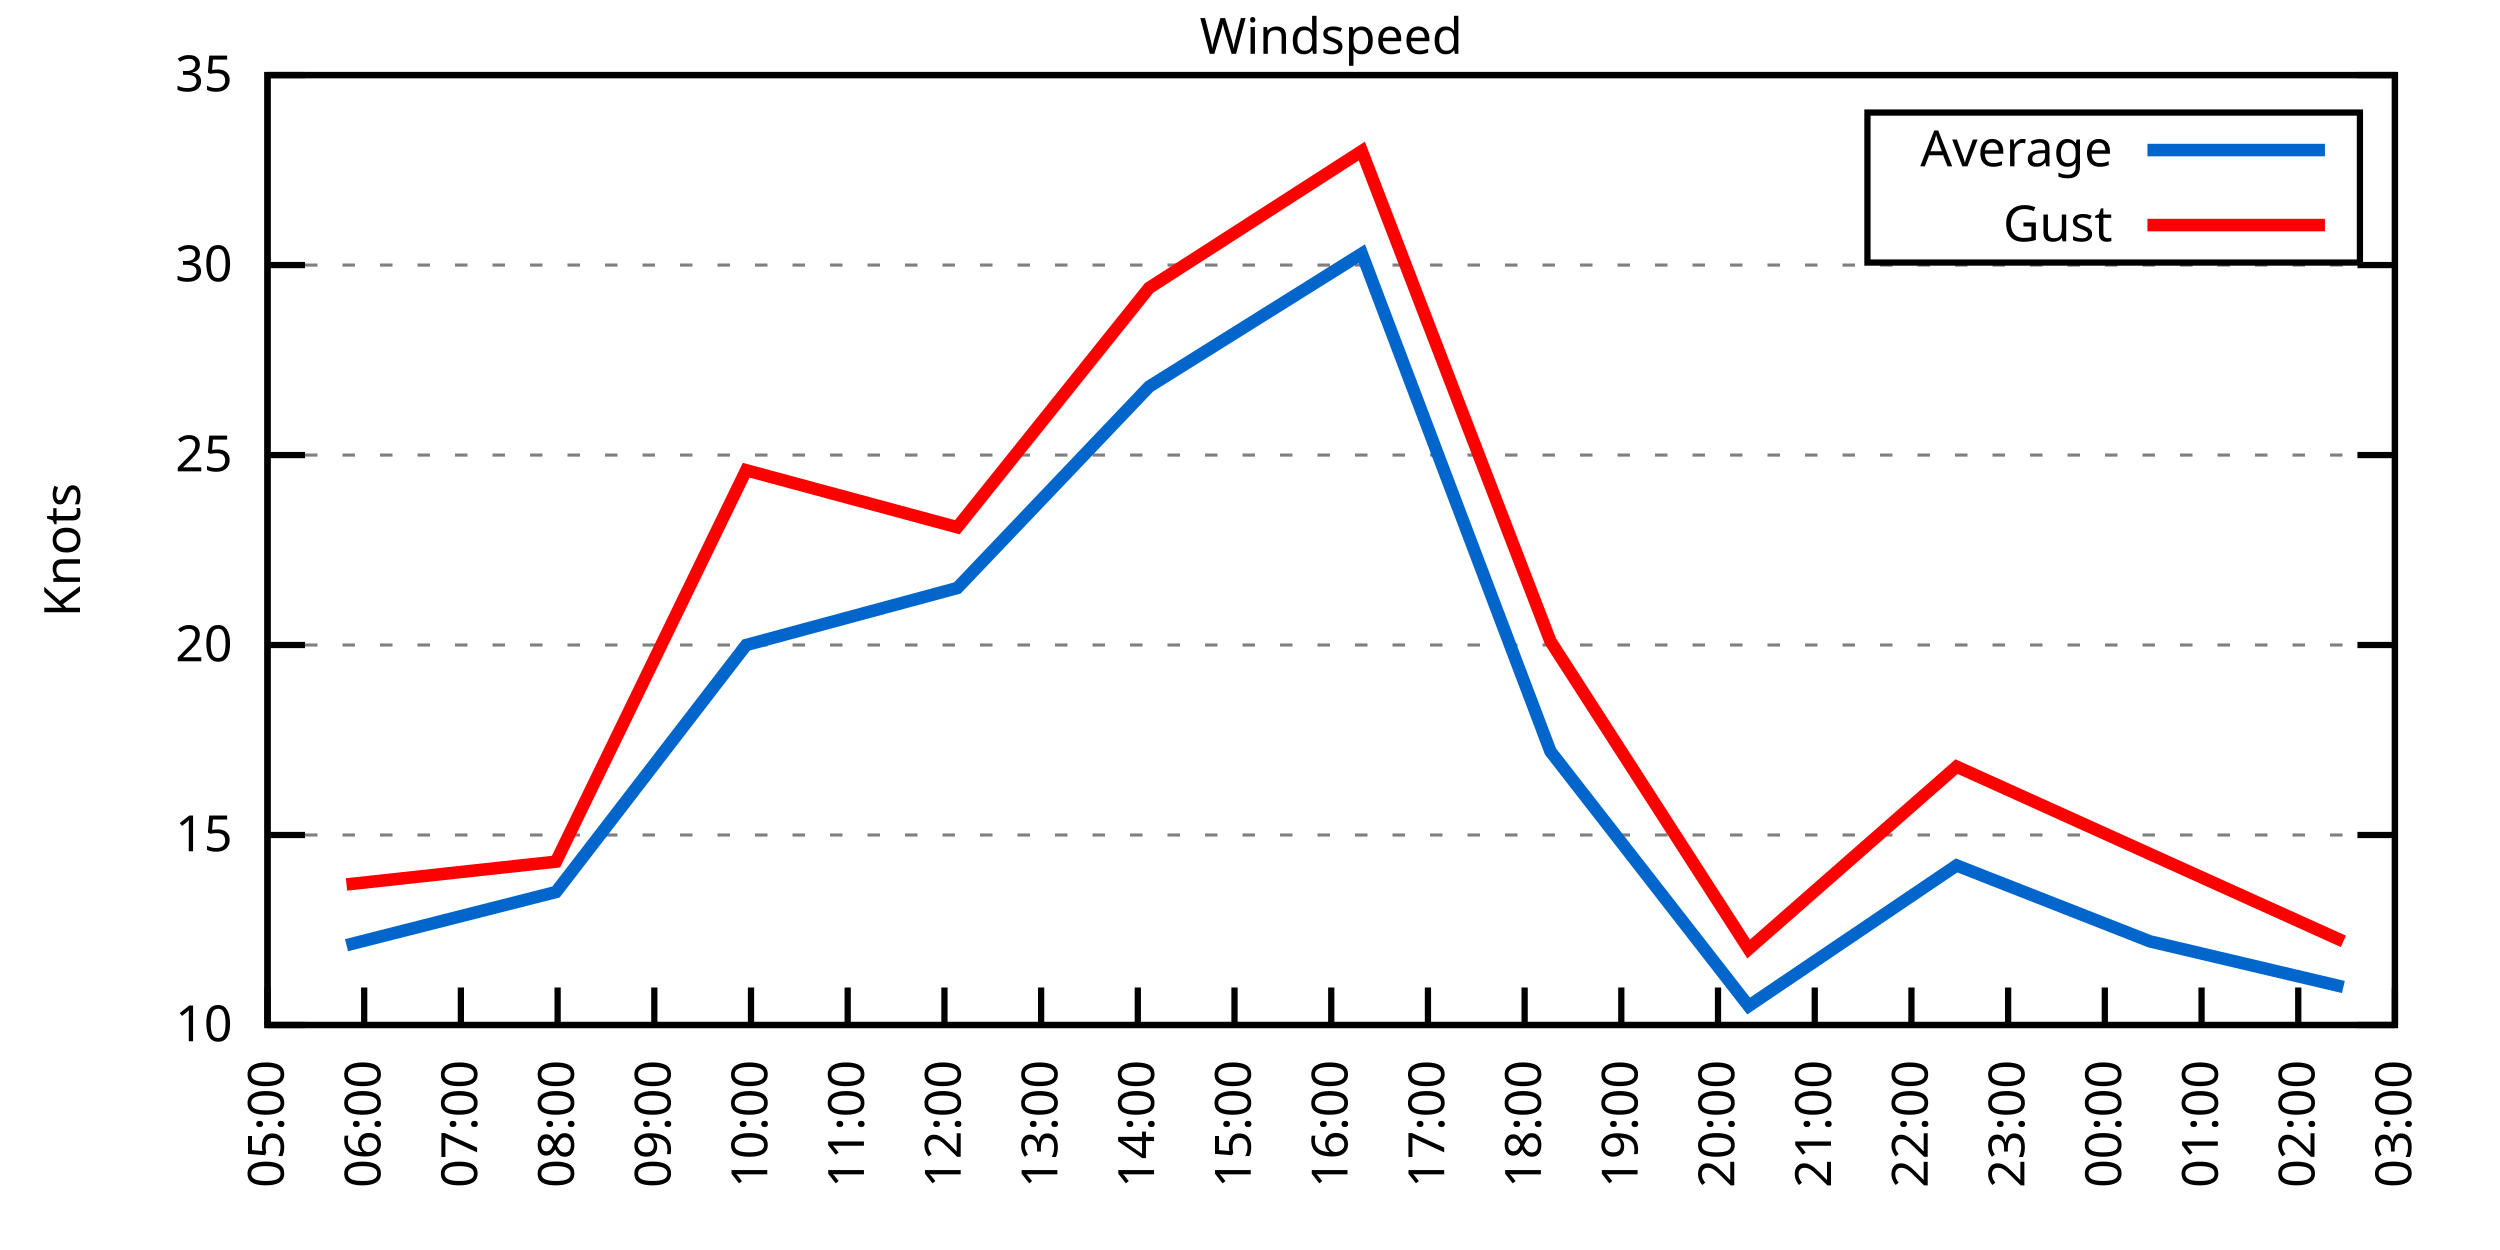
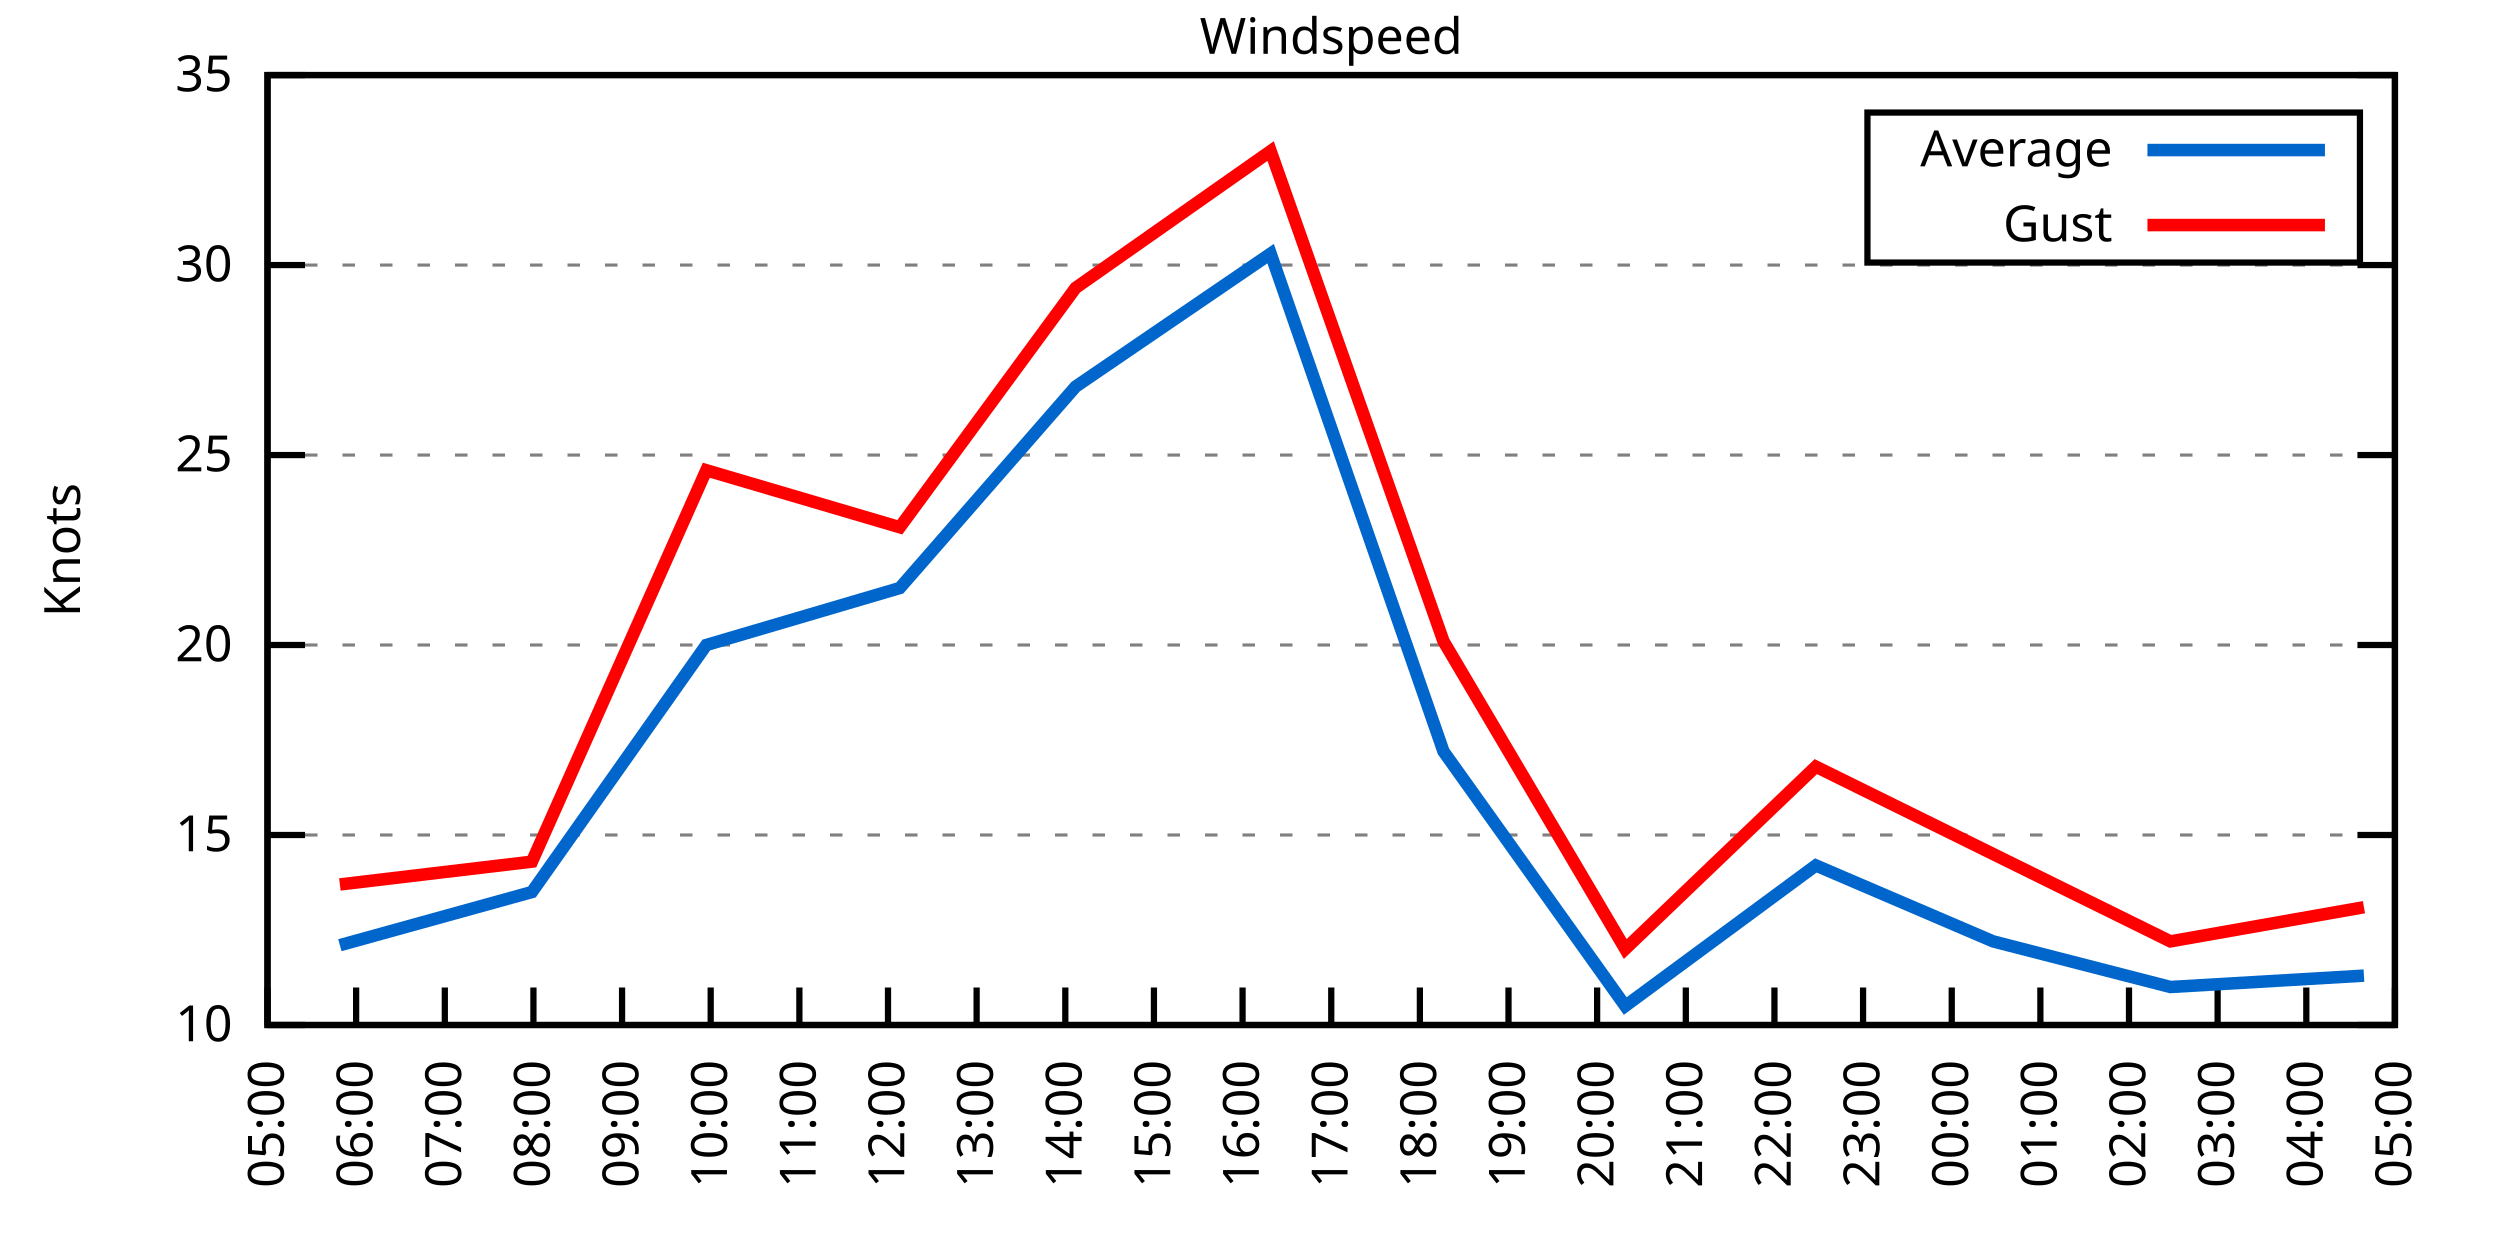
<svg xmlns="http://www.w3.org/2000/svg" xmlns:xlink="http://www.w3.org/1999/xlink" width="400" height="200" viewBox="0 0 400 200">
  <g id="gnuplot_canvas">
    <rect x="0" y="0" width="400" height="200" fill="none" />
    <defs>
      <circle id="gpDot" r="0.5" stroke-width="0.5" stroke="currentColor" />
      <path id="gpPt0" stroke-width="0.333" stroke="currentColor" d="M-1,0 h2 M0,-1 v2" />
      <path id="gpPt1" stroke-width="0.333" stroke="currentColor" d="M-1,-1 L1,1 M1,-1 L-1,1" />
      <path id="gpPt2" stroke-width="0.333" stroke="currentColor" d="M-1,0 L1,0 M0,-1 L0,1 M-1,-1 L1,1 M-1,1 L1,-1" />
      <rect id="gpPt3" stroke-width="0.333" stroke="currentColor" x="-1" y="-1" width="2" height="2" />
      <rect id="gpPt4" stroke-width="0.333" stroke="currentColor" fill="currentColor" x="-1" y="-1" width="2" height="2" />
      <circle id="gpPt5" stroke-width="0.333" stroke="currentColor" cx="0" cy="0" r="1" />
      <use xlink:href="#gpPt5" id="gpPt6" fill="currentColor" stroke="none" />
      <path id="gpPt7" stroke-width="0.333" stroke="currentColor" d="M0,-1.33 L-1.33,0.67 L1.33,0.67 z" />
      <use xlink:href="#gpPt7" id="gpPt8" fill="currentColor" stroke="none" />
      <use xlink:href="#gpPt7" id="gpPt9" stroke="currentColor" transform="rotate(180)" />
      <use xlink:href="#gpPt9" id="gpPt10" fill="currentColor" stroke="none" />
      <use xlink:href="#gpPt3" id="gpPt11" stroke="currentColor" transform="rotate(45)" />
      <use xlink:href="#gpPt11" id="gpPt12" fill="currentColor" stroke="none" />
      <path id="gpPt13" stroke-width="0.333" stroke="currentColor" d="M0,1.330 L1.265,0.411 L0.782,-1.067 L-0.782,-1.076 L-1.265,0.411 z" />
      <use xlink:href="#gpPt13" id="gpPt14" fill="currentColor" stroke="none" />
      <filter id="textbox" filterUnits="objectBoundingBox" x="0" y="0" height="1" width="1">
        <feFlood flood-color="white" flood-opacity="1" result="bgnd" />
        <feComposite in="SourceGraphic" in2="bgnd" operator="atop" />
      </filter>
      <filter id="greybox" filterUnits="objectBoundingBox" x="0" y="0" height="1" width="1">
        <feFlood flood-color="lightgrey" flood-opacity="1" result="grey" />
        <feComposite in="SourceGraphic" in2="grey" operator="atop" />
      </filter>
    </defs>
    <g fill="none" color="white" stroke="currentColor" stroke-width="1.00" stroke-linecap="butt" stroke-linejoin="miter">
</g>
    <g fill="none" color="black" stroke="currentColor" stroke-width="1.00" stroke-linecap="butt" stroke-linejoin="miter">
      <g stroke="none" shape-rendering="crispEdges">
        <polygon fill="rgb(255, 255, 255)" points="42.80,164.00 383.18,164.00 383.18,12.02 42.80,12.02 " />
      </g>
    </g>
    <g fill="none" color="black" stroke="currentColor" stroke-width="1.00" stroke-linecap="butt" stroke-linejoin="miter">
</g>
    <g fill="none" color="black" stroke="black" stroke-width="0.50" stroke-linecap="butt" stroke-linejoin="miter">
</g>
    <g fill="none" color="gray" stroke="currentColor" stroke-width="0.50" stroke-linecap="butt" stroke-linejoin="miter">
      <path stroke="gray" stroke-dasharray="2,4" class="gridline" d="M42.80,164.00 L383.19,164.00  " />
    </g>
    <g fill="none" color="gray" stroke="gray" stroke-width="1.00" stroke-linecap="butt" stroke-linejoin="miter">
</g>
    <g fill="none" color="black" stroke="currentColor" stroke-width="1.00" stroke-linecap="butt" stroke-linejoin="miter">
      <path stroke="black" d="M42.80,164.00 L48.80,164.00 M383.19,164.00 L377.19,164.00  " />
      <g transform="translate(37.20,166.60)" stroke="none" fill="black" font-family="Sans" font-size="8.00" text-anchor="end">
        <text>
          <tspan font-family="Sans"> 10</tspan>
        </text>
      </g>
    </g>
    <g fill="none" color="black" stroke="currentColor" stroke-width="1.00" stroke-linecap="butt" stroke-linejoin="miter">
</g>
    <g fill="none" color="black" stroke="black" stroke-width="0.50" stroke-linecap="butt" stroke-linejoin="miter">
</g>
    <g fill="none" color="gray" stroke="currentColor" stroke-width="0.50" stroke-linecap="butt" stroke-linejoin="miter">
      <path stroke="gray" stroke-dasharray="2,4" class="gridline" d="M42.80,133.60 L383.19,133.60  " />
    </g>
    <g fill="none" color="gray" stroke="gray" stroke-width="1.00" stroke-linecap="butt" stroke-linejoin="miter">
</g>
    <g fill="none" color="black" stroke="currentColor" stroke-width="1.00" stroke-linecap="butt" stroke-linejoin="miter">
      <path stroke="black" d="M42.80,133.60 L48.80,133.60 M383.19,133.60 L377.19,133.60  " />
      <g transform="translate(37.20,136.20)" stroke="none" fill="black" font-family="Sans" font-size="8.00" text-anchor="end">
        <text>
          <tspan font-family="Sans"> 15</tspan>
        </text>
      </g>
    </g>
    <g fill="none" color="black" stroke="currentColor" stroke-width="1.00" stroke-linecap="butt" stroke-linejoin="miter">
</g>
    <g fill="none" color="black" stroke="black" stroke-width="0.50" stroke-linecap="butt" stroke-linejoin="miter">
</g>
    <g fill="none" color="gray" stroke="currentColor" stroke-width="0.50" stroke-linecap="butt" stroke-linejoin="miter">
      <path stroke="gray" stroke-dasharray="2,4" class="gridline" d="M42.80,103.20 L383.19,103.20  " />
    </g>
    <g fill="none" color="gray" stroke="gray" stroke-width="1.00" stroke-linecap="butt" stroke-linejoin="miter">
</g>
    <g fill="none" color="black" stroke="currentColor" stroke-width="1.00" stroke-linecap="butt" stroke-linejoin="miter">
      <path stroke="black" d="M42.80,103.20 L48.80,103.20 M383.19,103.20 L377.19,103.20  " />
      <g transform="translate(37.20,105.80)" stroke="none" fill="black" font-family="Sans" font-size="8.00" text-anchor="end">
        <text>
          <tspan font-family="Sans"> 20</tspan>
        </text>
      </g>
    </g>
    <g fill="none" color="black" stroke="currentColor" stroke-width="1.00" stroke-linecap="butt" stroke-linejoin="miter">
</g>
    <g fill="none" color="black" stroke="black" stroke-width="0.50" stroke-linecap="butt" stroke-linejoin="miter">
</g>
    <g fill="none" color="gray" stroke="currentColor" stroke-width="0.50" stroke-linecap="butt" stroke-linejoin="miter">
      <path stroke="gray" stroke-dasharray="2,4" class="gridline" d="M42.80,72.81 L383.19,72.81  " />
    </g>
    <g fill="none" color="gray" stroke="gray" stroke-width="1.00" stroke-linecap="butt" stroke-linejoin="miter">
</g>
    <g fill="none" color="black" stroke="currentColor" stroke-width="1.00" stroke-linecap="butt" stroke-linejoin="miter">
      <path stroke="black" d="M42.80,72.81 L48.80,72.81 M383.19,72.81 L377.19,72.81  " />
      <g transform="translate(37.20,75.41)" stroke="none" fill="black" font-family="Sans" font-size="8.00" text-anchor="end">
        <text>
          <tspan font-family="Sans"> 25</tspan>
        </text>
      </g>
    </g>
    <g fill="none" color="black" stroke="currentColor" stroke-width="1.00" stroke-linecap="butt" stroke-linejoin="miter">
</g>
    <g fill="none" color="black" stroke="black" stroke-width="0.50" stroke-linecap="butt" stroke-linejoin="miter">
</g>
    <g fill="none" color="gray" stroke="currentColor" stroke-width="0.50" stroke-linecap="butt" stroke-linejoin="miter">
      <path stroke="gray" stroke-dasharray="2,4" class="gridline" d="M42.80,42.41 L383.19,42.41  " />
    </g>
    <g fill="none" color="gray" stroke="gray" stroke-width="1.00" stroke-linecap="butt" stroke-linejoin="miter">
</g>
    <g fill="none" color="black" stroke="currentColor" stroke-width="1.00" stroke-linecap="butt" stroke-linejoin="miter">
      <path stroke="black" d="M42.80,42.41 L48.80,42.41 M383.19,42.41 L377.19,42.41  " />
      <g transform="translate(37.20,45.01)" stroke="none" fill="black" font-family="Sans" font-size="8.00" text-anchor="end">
        <text>
          <tspan font-family="Sans"> 30</tspan>
        </text>
      </g>
    </g>
    <g fill="none" color="black" stroke="currentColor" stroke-width="1.00" stroke-linecap="butt" stroke-linejoin="miter">
</g>
    <g fill="none" color="black" stroke="black" stroke-width="0.50" stroke-linecap="butt" stroke-linejoin="miter">
</g>
    <g fill="none" color="gray" stroke="currentColor" stroke-width="0.50" stroke-linecap="butt" stroke-linejoin="miter">
      <path stroke="gray" stroke-dasharray="2,4" class="gridline" d="M42.80,12.01 L383.19,12.01  " />
    </g>
    <g fill="none" color="gray" stroke="gray" stroke-width="1.00" stroke-linecap="butt" stroke-linejoin="miter">
</g>
    <g fill="none" color="black" stroke="currentColor" stroke-width="1.00" stroke-linecap="butt" stroke-linejoin="miter">
      <path stroke="black" d="M42.80,12.01 L48.80,12.01 M383.19,12.01 L377.19,12.01  " />
      <g transform="translate(37.20,14.61)" stroke="none" fill="black" font-family="Sans" font-size="8.00" text-anchor="end">
        <text>
          <tspan font-family="Sans"> 35</tspan>
        </text>
      </g>
    </g>
    <g fill="none" color="black" stroke="currentColor" stroke-width="1.00" stroke-linecap="butt" stroke-linejoin="miter">
      <path stroke="black" d="M42.80,164.00 L42.80,158.00  " />
      <g transform="translate(45.40,169.60) rotate(270.00)" stroke="none" fill="black" font-family="Sans" font-size="8.00" text-anchor="end">
        <text>
          <tspan font-family="Sans">05:00</tspan>
        </text>
      </g>
    </g>
    <g fill="none" color="black" stroke="currentColor" stroke-width="1.00" stroke-linecap="butt" stroke-linejoin="miter">
-       <path stroke="black" d="M58.27,164.00 L58.27,158.00  " />
-       <g transform="translate(60.87,169.60) rotate(270.00)" stroke="none" fill="black" font-family="Sans" font-size="8.00" text-anchor="end">
+       <path stroke="black" d="M56.98,164.00 L56.98,158.00  " />
+       <g transform="translate(59.58,169.60) rotate(270.00)" stroke="none" fill="black" font-family="Sans" font-size="8.00" text-anchor="end">
        <text>
          <tspan font-family="Sans">06:00</tspan>
        </text>
      </g>
    </g>
    <g fill="none" color="black" stroke="currentColor" stroke-width="1.00" stroke-linecap="butt" stroke-linejoin="miter">
-       <path stroke="black" d="M73.74,164.00 L73.74,158.00  " />
-       <g transform="translate(76.34,169.60) rotate(270.00)" stroke="none" fill="black" font-family="Sans" font-size="8.00" text-anchor="end">
+       <path stroke="black" d="M71.17,164.00 L71.17,158.00  " />
+       <g transform="translate(73.77,169.60) rotate(270.00)" stroke="none" fill="black" font-family="Sans" font-size="8.00" text-anchor="end">
        <text>
          <tspan font-family="Sans">07:00</tspan>
        </text>
      </g>
    </g>
    <g fill="none" color="black" stroke="currentColor" stroke-width="1.00" stroke-linecap="butt" stroke-linejoin="miter">
-       <path stroke="black" d="M89.22,164.00 L89.22,158.00  " />
-       <g transform="translate(91.82,169.60) rotate(270.00)" stroke="none" fill="black" font-family="Sans" font-size="8.00" text-anchor="end">
+       <path stroke="black" d="M85.35,164.00 L85.35,158.00  " />
+       <g transform="translate(87.95,169.60) rotate(270.00)" stroke="none" fill="black" font-family="Sans" font-size="8.00" text-anchor="end">
        <text>
          <tspan font-family="Sans">08:00</tspan>
        </text>
      </g>
    </g>
    <g fill="none" color="black" stroke="currentColor" stroke-width="1.00" stroke-linecap="butt" stroke-linejoin="miter">
-       <path stroke="black" d="M104.69,164.00 L104.69,158.00  " />
-       <g transform="translate(107.29,169.60) rotate(270.00)" stroke="none" fill="black" font-family="Sans" font-size="8.00" text-anchor="end">
+       <path stroke="black" d="M99.53,164.00 L99.53,158.00  " />
+       <g transform="translate(102.13,169.60) rotate(270.00)" stroke="none" fill="black" font-family="Sans" font-size="8.00" text-anchor="end">
        <text>
          <tspan font-family="Sans">09:00</tspan>
        </text>
      </g>
    </g>
    <g fill="none" color="black" stroke="currentColor" stroke-width="1.00" stroke-linecap="butt" stroke-linejoin="miter">
-       <path stroke="black" d="M120.16,164.00 L120.16,158.00  " />
-       <g transform="translate(122.76,169.60) rotate(270.00)" stroke="none" fill="black" font-family="Sans" font-size="8.00" text-anchor="end">
+       <path stroke="black" d="M113.71,164.00 L113.71,158.00  " />
+       <g transform="translate(116.31,169.60) rotate(270.00)" stroke="none" fill="black" font-family="Sans" font-size="8.00" text-anchor="end">
        <text>
          <tspan font-family="Sans">10:00</tspan>
        </text>
      </g>
    </g>
    <g fill="none" color="black" stroke="currentColor" stroke-width="1.00" stroke-linecap="butt" stroke-linejoin="miter">
-       <path stroke="black" d="M135.63,164.00 L135.63,158.00  " />
-       <g transform="translate(138.23,169.60) rotate(270.00)" stroke="none" fill="black" font-family="Sans" font-size="8.00" text-anchor="end">
+       <path stroke="black" d="M127.90,164.00 L127.90,158.00  " />
+       <g transform="translate(130.50,169.60) rotate(270.00)" stroke="none" fill="black" font-family="Sans" font-size="8.00" text-anchor="end">
        <text>
          <tspan font-family="Sans">11:00</tspan>
        </text>
      </g>
    </g>
    <g fill="none" color="black" stroke="currentColor" stroke-width="1.00" stroke-linecap="butt" stroke-linejoin="miter">
-       <path stroke="black" d="M151.11,164.00 L151.11,158.00  " />
-       <g transform="translate(153.71,169.60) rotate(270.00)" stroke="none" fill="black" font-family="Sans" font-size="8.00" text-anchor="end">
+       <path stroke="black" d="M142.08,164.00 L142.08,158.00  " />
+       <g transform="translate(144.68,169.60) rotate(270.00)" stroke="none" fill="black" font-family="Sans" font-size="8.00" text-anchor="end">
        <text>
          <tspan font-family="Sans">12:00</tspan>
        </text>
      </g>
    </g>
    <g fill="none" color="black" stroke="currentColor" stroke-width="1.00" stroke-linecap="butt" stroke-linejoin="miter">
-       <path stroke="black" d="M166.58,164.00 L166.58,158.00  " />
-       <g transform="translate(169.18,169.60) rotate(270.00)" stroke="none" fill="black" font-family="Sans" font-size="8.00" text-anchor="end">
+       <path stroke="black" d="M156.26,164.00 L156.26,158.00  " />
+       <g transform="translate(158.86,169.60) rotate(270.00)" stroke="none" fill="black" font-family="Sans" font-size="8.00" text-anchor="end">
        <text>
          <tspan font-family="Sans">13:00</tspan>
        </text>
      </g>
    </g>
    <g fill="none" color="black" stroke="currentColor" stroke-width="1.00" stroke-linecap="butt" stroke-linejoin="miter">
-       <path stroke="black" d="M182.05,164.00 L182.05,158.00  " />
-       <g transform="translate(184.65,169.60) rotate(270.00)" stroke="none" fill="black" font-family="Sans" font-size="8.00" text-anchor="end">
+       <path stroke="black" d="M170.45,164.00 L170.45,158.00  " />
+       <g transform="translate(173.05,169.60) rotate(270.00)" stroke="none" fill="black" font-family="Sans" font-size="8.00" text-anchor="end">
        <text>
          <tspan font-family="Sans">14:00</tspan>
        </text>
      </g>
    </g>
    <g fill="none" color="black" stroke="currentColor" stroke-width="1.00" stroke-linecap="butt" stroke-linejoin="miter">
-       <path stroke="black" d="M197.52,164.00 L197.52,158.00  " />
-       <g transform="translate(200.12,169.60) rotate(270.00)" stroke="none" fill="black" font-family="Sans" font-size="8.00" text-anchor="end">
+       <path stroke="black" d="M184.63,164.00 L184.63,158.00  " />
+       <g transform="translate(187.23,169.60) rotate(270.00)" stroke="none" fill="black" font-family="Sans" font-size="8.00" text-anchor="end">
        <text>
          <tspan font-family="Sans">15:00</tspan>
+         </text>
+       </g>
+     </g>
+     <g fill="none" color="black" stroke="currentColor" stroke-width="1.00" stroke-linecap="butt" stroke-linejoin="miter">
+       <path stroke="black" d="M198.81,164.00 L198.81,158.00  " />
+       <g transform="translate(201.41,169.60) rotate(270.00)" stroke="none" fill="black" font-family="Sans" font-size="8.00" text-anchor="end">
+         <text>
+           <tspan font-family="Sans">16:00</tspan>
        </text>
      </g>
    </g>
    <g fill="none" color="black" stroke="currentColor" stroke-width="1.00" stroke-linecap="butt" stroke-linejoin="miter">
      <path stroke="black" d="M213.00,164.00 L213.00,158.00  " />
      <g transform="translate(215.60,169.60) rotate(270.00)" stroke="none" fill="black" font-family="Sans" font-size="8.00" text-anchor="end">
        <text>
-           <tspan font-family="Sans">16:00</tspan>
-         </text>
-       </g>
-     </g>
-     <g fill="none" color="black" stroke="currentColor" stroke-width="1.00" stroke-linecap="butt" stroke-linejoin="miter">
-       <path stroke="black" d="M228.47,164.00 L228.47,158.00  " />
-       <g transform="translate(231.07,169.60) rotate(270.00)" stroke="none" fill="black" font-family="Sans" font-size="8.00" text-anchor="end">
-         <text>
          <tspan font-family="Sans">17:00</tspan>
        </text>
      </g>
    </g>
    <g fill="none" color="black" stroke="currentColor" stroke-width="1.00" stroke-linecap="butt" stroke-linejoin="miter">
-       <path stroke="black" d="M243.94,164.00 L243.94,158.00  " />
-       <g transform="translate(246.54,169.60) rotate(270.00)" stroke="none" fill="black" font-family="Sans" font-size="8.00" text-anchor="end">
+       <path stroke="black" d="M227.18,164.00 L227.18,158.00  " />
+       <g transform="translate(229.78,169.60) rotate(270.00)" stroke="none" fill="black" font-family="Sans" font-size="8.00" text-anchor="end">
        <text>
          <tspan font-family="Sans">18:00</tspan>
        </text>
      </g>
    </g>
    <g fill="none" color="black" stroke="currentColor" stroke-width="1.00" stroke-linecap="butt" stroke-linejoin="miter">
-       <path stroke="black" d="M259.41,164.00 L259.41,158.00  " />
-       <g transform="translate(262.01,169.60) rotate(270.00)" stroke="none" fill="black" font-family="Sans" font-size="8.00" text-anchor="end">
+       <path stroke="black" d="M241.36,164.00 L241.36,158.00  " />
+       <g transform="translate(243.96,169.60) rotate(270.00)" stroke="none" fill="black" font-family="Sans" font-size="8.00" text-anchor="end">
        <text>
          <tspan font-family="Sans">19:00</tspan>
        </text>
      </g>
    </g>
    <g fill="none" color="black" stroke="currentColor" stroke-width="1.00" stroke-linecap="butt" stroke-linejoin="miter">
-       <path stroke="black" d="M274.88,164.00 L274.88,158.00  " />
-       <g transform="translate(277.48,169.60) rotate(270.00)" stroke="none" fill="black" font-family="Sans" font-size="8.00" text-anchor="end">
+       <path stroke="black" d="M255.54,164.00 L255.54,158.00  " />
+       <g transform="translate(258.14,169.60) rotate(270.00)" stroke="none" fill="black" font-family="Sans" font-size="8.00" text-anchor="end">
        <text>
          <tspan font-family="Sans">20:00</tspan>
        </text>
      </g>
    </g>
    <g fill="none" color="black" stroke="currentColor" stroke-width="1.00" stroke-linecap="butt" stroke-linejoin="miter">
-       <path stroke="black" d="M290.36,164.00 L290.36,158.00  " />
-       <g transform="translate(292.96,169.60) rotate(270.00)" stroke="none" fill="black" font-family="Sans" font-size="8.00" text-anchor="end">
+       <path stroke="black" d="M269.73,164.00 L269.73,158.00  " />
+       <g transform="translate(272.33,169.60) rotate(270.00)" stroke="none" fill="black" font-family="Sans" font-size="8.00" text-anchor="end">
        <text>
          <tspan font-family="Sans">21:00</tspan>
        </text>
      </g>
    </g>
    <g fill="none" color="black" stroke="currentColor" stroke-width="1.00" stroke-linecap="butt" stroke-linejoin="miter">
-       <path stroke="black" d="M305.83,164.00 L305.83,158.00  " />
-       <g transform="translate(308.43,169.60) rotate(270.00)" stroke="none" fill="black" font-family="Sans" font-size="8.00" text-anchor="end">
+       <path stroke="black" d="M283.91,164.00 L283.91,158.00  " />
+       <g transform="translate(286.51,169.60) rotate(270.00)" stroke="none" fill="black" font-family="Sans" font-size="8.00" text-anchor="end">
        <text>
          <tspan font-family="Sans">22:00</tspan>
        </text>
      </g>
    </g>
    <g fill="none" color="black" stroke="currentColor" stroke-width="1.00" stroke-linecap="butt" stroke-linejoin="miter">
-       <path stroke="black" d="M321.30,164.00 L321.30,158.00  " />
-       <g transform="translate(323.90,169.60) rotate(270.00)" stroke="none" fill="black" font-family="Sans" font-size="8.00" text-anchor="end">
+       <path stroke="black" d="M298.09,164.00 L298.09,158.00  " />
+       <g transform="translate(300.69,169.60) rotate(270.00)" stroke="none" fill="black" font-family="Sans" font-size="8.00" text-anchor="end">
        <text>
          <tspan font-family="Sans">23:00</tspan>
        </text>
      </g>
    </g>
    <g fill="none" color="black" stroke="currentColor" stroke-width="1.00" stroke-linecap="butt" stroke-linejoin="miter">
-       <path stroke="black" d="M336.77,164.00 L336.77,158.00  " />
-       <g transform="translate(339.37,169.60) rotate(270.00)" stroke="none" fill="black" font-family="Sans" font-size="8.00" text-anchor="end">
+       <path stroke="black" d="M312.28,164.00 L312.28,158.00  " />
+       <g transform="translate(314.88,169.60) rotate(270.00)" stroke="none" fill="black" font-family="Sans" font-size="8.00" text-anchor="end">
        <text>
          <tspan font-family="Sans">00:00</tspan>
        </text>
      </g>
    </g>
    <g fill="none" color="black" stroke="currentColor" stroke-width="1.00" stroke-linecap="butt" stroke-linejoin="miter">
-       <path stroke="black" d="M352.25,164.00 L352.25,158.00  " />
-       <g transform="translate(354.85,169.60) rotate(270.00)" stroke="none" fill="black" font-family="Sans" font-size="8.00" text-anchor="end">
+       <path stroke="black" d="M326.46,164.00 L326.46,158.00  " />
+       <g transform="translate(329.06,169.60) rotate(270.00)" stroke="none" fill="black" font-family="Sans" font-size="8.00" text-anchor="end">
        <text>
          <tspan font-family="Sans">01:00</tspan>
        </text>
      </g>
    </g>
    <g fill="none" color="black" stroke="currentColor" stroke-width="1.00" stroke-linecap="butt" stroke-linejoin="miter">
-       <path stroke="black" d="M367.72,164.00 L367.72,158.00  " />
-       <g transform="translate(370.32,169.60) rotate(270.00)" stroke="none" fill="black" font-family="Sans" font-size="8.00" text-anchor="end">
+       <path stroke="black" d="M340.64,164.00 L340.64,158.00  " />
+       <g transform="translate(343.24,169.60) rotate(270.00)" stroke="none" fill="black" font-family="Sans" font-size="8.00" text-anchor="end">
        <text>
          <tspan font-family="Sans">02:00</tspan>
+         </text>
+       </g>
+     </g>
+     <g fill="none" color="black" stroke="currentColor" stroke-width="1.00" stroke-linecap="butt" stroke-linejoin="miter">
+       <path stroke="black" d="M354.82,164.00 L354.82,158.00  " />
+       <g transform="translate(357.42,169.60) rotate(270.00)" stroke="none" fill="black" font-family="Sans" font-size="8.00" text-anchor="end">
+         <text>
+           <tspan font-family="Sans">03:00</tspan>
+         </text>
+       </g>
+     </g>
+     <g fill="none" color="black" stroke="currentColor" stroke-width="1.00" stroke-linecap="butt" stroke-linejoin="miter">
+       <path stroke="black" d="M369.01,164.00 L369.01,158.00  " />
+       <g transform="translate(371.61,169.60) rotate(270.00)" stroke="none" fill="black" font-family="Sans" font-size="8.00" text-anchor="end">
+         <text>
+           <tspan font-family="Sans">04:00</tspan>
        </text>
      </g>
    </g>
    <g fill="none" color="black" stroke="currentColor" stroke-width="1.00" stroke-linecap="butt" stroke-linejoin="miter">
      <path stroke="black" d="M383.19,164.00 L383.19,158.00  " />
      <g transform="translate(385.79,169.60) rotate(270.00)" stroke="none" fill="black" font-family="Sans" font-size="8.00" text-anchor="end">
        <text>
-           <tspan font-family="Sans">03:00</tspan>
+           <tspan font-family="Sans">05:00</tspan>
        </text>
      </g>
    </g>
    <g fill="none" color="black" stroke="currentColor" stroke-width="1.00" stroke-linecap="butt" stroke-linejoin="miter">
</g>
    <g fill="none" color="black" stroke="currentColor" stroke-width="1.00" stroke-linecap="butt" stroke-linejoin="miter">
      <path stroke="black" d="M42.80,12.01 L42.80,164.00 L383.19,164.00 L383.19,12.01 L42.80,12.01 Z  " />
    </g>
    <g fill="none" color="black" stroke="currentColor" stroke-width="1.00" stroke-linecap="butt" stroke-linejoin="miter">
</g>
    <g fill="none" color="black" stroke="currentColor" stroke-width="1.00" stroke-linecap="butt" stroke-linejoin="miter">
      <path stroke="black" d="M298.79,42.01 L298.79,18.01 L377.59,18.01 L377.59,42.01 L298.79,42.01 Z  " />
    </g>
    <g id="Windspeed_plot_1">
      <g fill="none" color="white" stroke="black" stroke-width="2.00" stroke-linecap="butt" stroke-linejoin="miter">
</g>
      <g fill="none" color="black" stroke="currentColor" stroke-width="2.00" stroke-linecap="butt" stroke-linejoin="miter">
        <g transform="translate(337.99,26.61)" stroke="none" fill="black" font-family="Sans" font-size="8.00" text-anchor="end">
          <text>
            <tspan font-family="Sans">Average</tspan>
          </text>
        </g>
      </g>
      <g fill="none" color="black" stroke="currentColor" stroke-width="2.00" stroke-linecap="butt" stroke-linejoin="miter">
-         <path stroke="rgb(  0, 102, 204)" d="M343.59,24.01 L371.99,24.01 M55.44,151.23 L88.96,142.72 L119.39,103.20 L153.17,94.08 L183.86,61.86 L217.89,40.58   L248.07,120.23 L279.78,160.96 L313.05,138.47 L343.99,150.62 L374.94,157.92  " />
+         <path stroke="rgb(  0, 102, 204)" d="M343.59,24.01 L371.99,24.01 M54.38,151.23 L85.11,142.72 L113.01,103.20 L143.97,94.08 L172.10,61.86 L203.30,40.58   L230.96,120.23 L260.04,160.96 L290.53,138.47 L318.89,150.62 L347.26,157.92 L378.23,156.10  " />
      </g>
    </g>
    <g id="Windspeed_plot_2">
      <g fill="none" color="black" stroke="currentColor" stroke-width="2.00" stroke-linecap="butt" stroke-linejoin="miter">
        <g transform="translate(337.99,38.61)" stroke="none" fill="black" font-family="Sans" font-size="8.00" text-anchor="end">
          <text>
            <tspan font-family="Sans">Gust</tspan>
          </text>
        </g>
      </g>
      <g fill="none" color="black" stroke="currentColor" stroke-width="2.00" stroke-linecap="butt" stroke-linejoin="miter">
-         <path stroke="rgb(255,   0,   0)" d="M343.59,36.01 L371.99,36.01 M55.44,141.51 L88.96,137.86 L119.39,75.24 L153.17,84.36 L183.86,46.06 L217.89,24.17   L248.07,102.60 L279.78,151.84 L313.05,122.66 L343.99,136.64 L374.94,150.62  " />
+         <path stroke="rgb(255,   0,   0)" d="M343.59,36.01 L371.99,36.01 M54.38,141.51 L85.11,137.86 L113.01,75.24 L143.97,84.36 L172.10,46.06 L203.30,24.17   L230.96,102.60 L260.04,151.84 L290.53,122.66 L318.89,136.64 L347.26,150.62 L378.23,145.15  " />
      </g>
    </g>
    <g fill="none" color="black" stroke="currentColor" stroke-width="2.00" stroke-linecap="butt" stroke-linejoin="miter">
</g>
    <g fill="none" color="black" stroke="black" stroke-width="1.00" stroke-linecap="butt" stroke-linejoin="miter">
</g>
    <g fill="none" color="black" stroke="currentColor" stroke-width="1.00" stroke-linecap="butt" stroke-linejoin="miter">
      <path stroke="black" d="M42.80,12.01 L42.80,164.00 L383.19,164.00 L383.19,12.01 L42.80,12.01 Z  " />
      <g transform="translate(12.80,88.01) rotate(270.00)" stroke="none" fill="black" font-family="Sans" font-size="8.00" text-anchor="middle">
        <text>
          <tspan font-family="Sans">Knots</tspan>
        </text>
      </g>
    </g>
    <g fill="none" color="black" stroke="currentColor" stroke-width="1.00" stroke-linecap="butt" stroke-linejoin="miter">
</g>
    <g fill="none" color="black" stroke="currentColor" stroke-width="1.00" stroke-linecap="butt" stroke-linejoin="miter">
      <g transform="translate(212.99,8.61)" stroke="none" fill="black" font-family="Sans" font-size="8.00" text-anchor="middle">
        <text>
          <tspan font-family="Sans">Windspeed</tspan>
        </text>
      </g>
    </g>
    <g fill="none" color="black" stroke="currentColor" stroke-width="1.00" stroke-linecap="butt" stroke-linejoin="miter">
</g>
  </g>
</svg>
